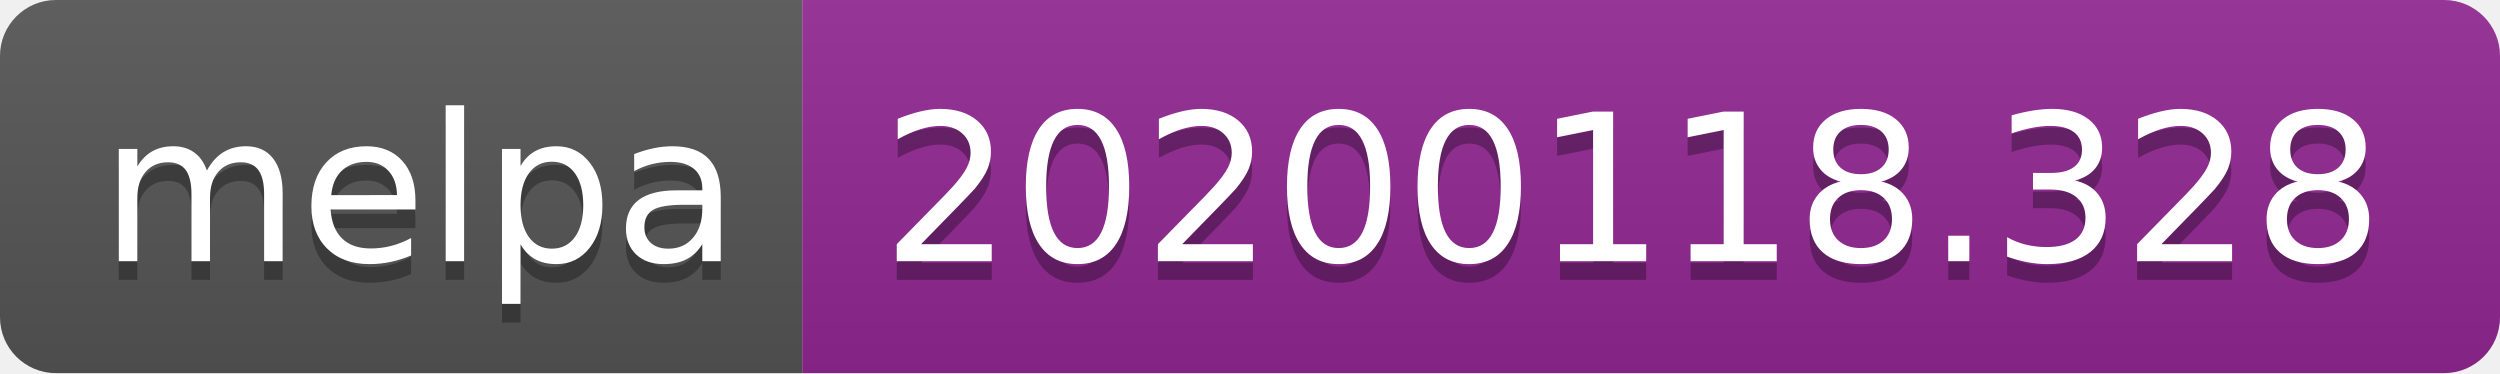
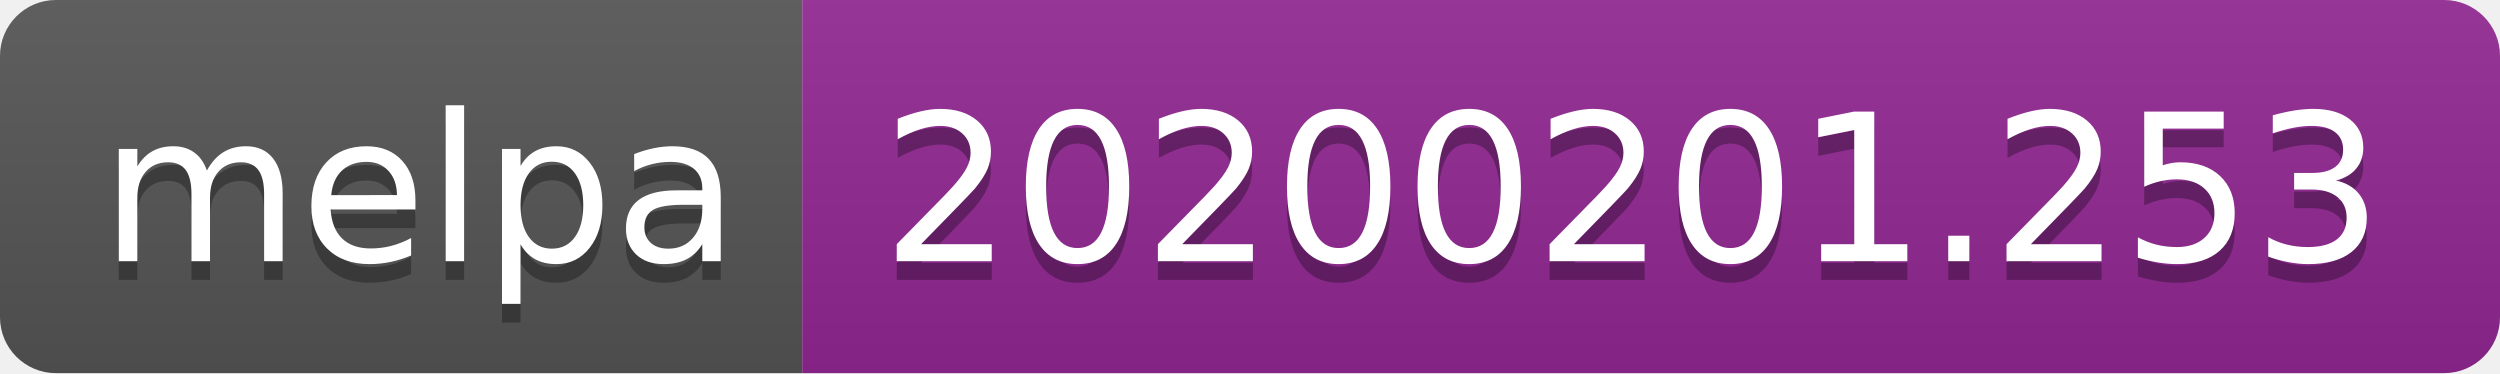
<svg xmlns="http://www.w3.org/2000/svg" width="134" height="20">
  <linearGradient id="b" x2="0" y2="100%">
    <stop offset="0" stop-color="#bbb" stop-opacity=".1" />
    <stop offset="1" stop-opacity=".1" />
  </linearGradient>
  <clipPath id="a">
    <rect width="134" height="20" rx="3" fill="#fff" />
  </clipPath>
  <g clip-path="url(#a)">
    <path fill="#555" d="M0 0h43v20H0z" />
    <path fill="#922793" d="M43 0h91v20H43z" />
    <path fill="url(#b)" d="M0 0h134v20H0z" />
  </g>
  <g fill="#fff" text-anchor="middle" font-family="DejaVu Sans,Verdana,Geneva,sans-serif" font-size="110">
    <text x="225" y="150" fill="#010101" fill-opacity=".3" transform="scale(.1)" textLength="330">melpa</text>
    <text x="225" y="140" transform="scale(.1)" textLength="330">melpa</text>
-     <text x="875" y="150" fill="#010101" fill-opacity=".3" transform="scale(.1)" textLength="810">20200118.328</text>
-     <text x="875" y="140" transform="scale(.1)" textLength="810">20200118.328</text>
+     <text x="875" y="150" fill="#010101" fill-opacity=".3" transform="scale(.1)" textLength="810">20200201.253</text>
+     <text x="875" y="140" transform="scale(.1)" textLength="810">20200201.253</text>
  </g>
</svg>
